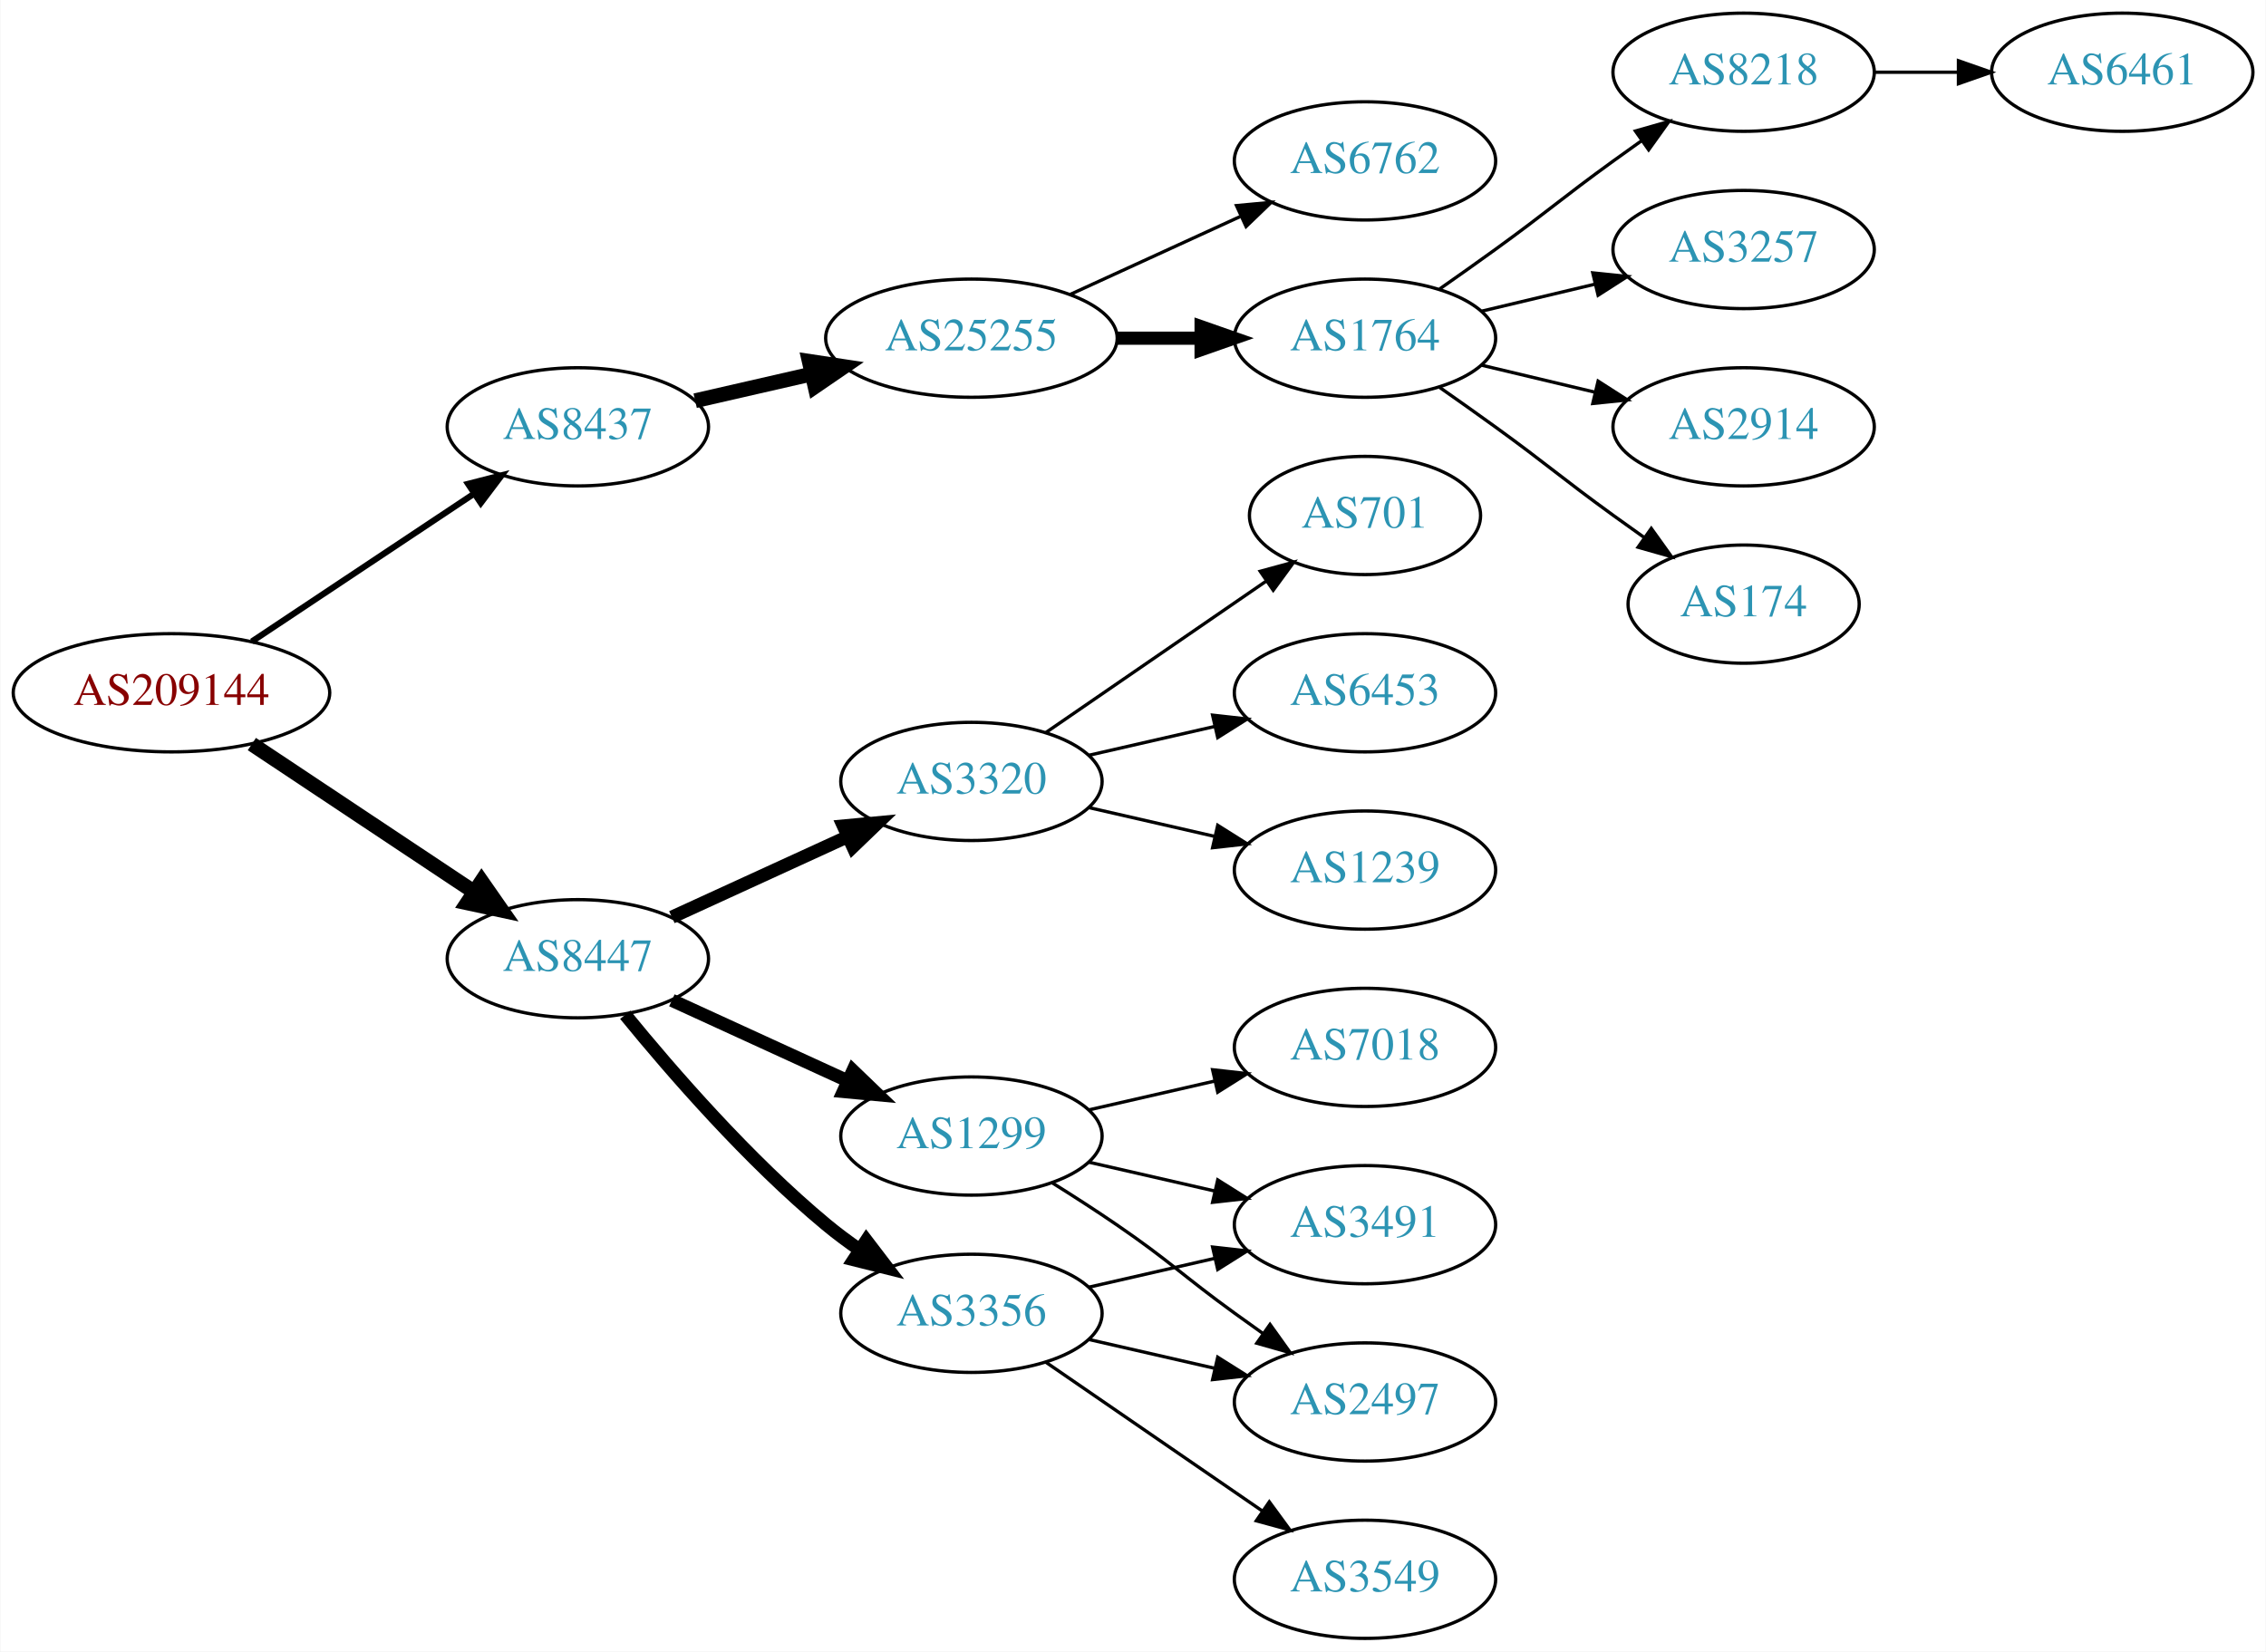
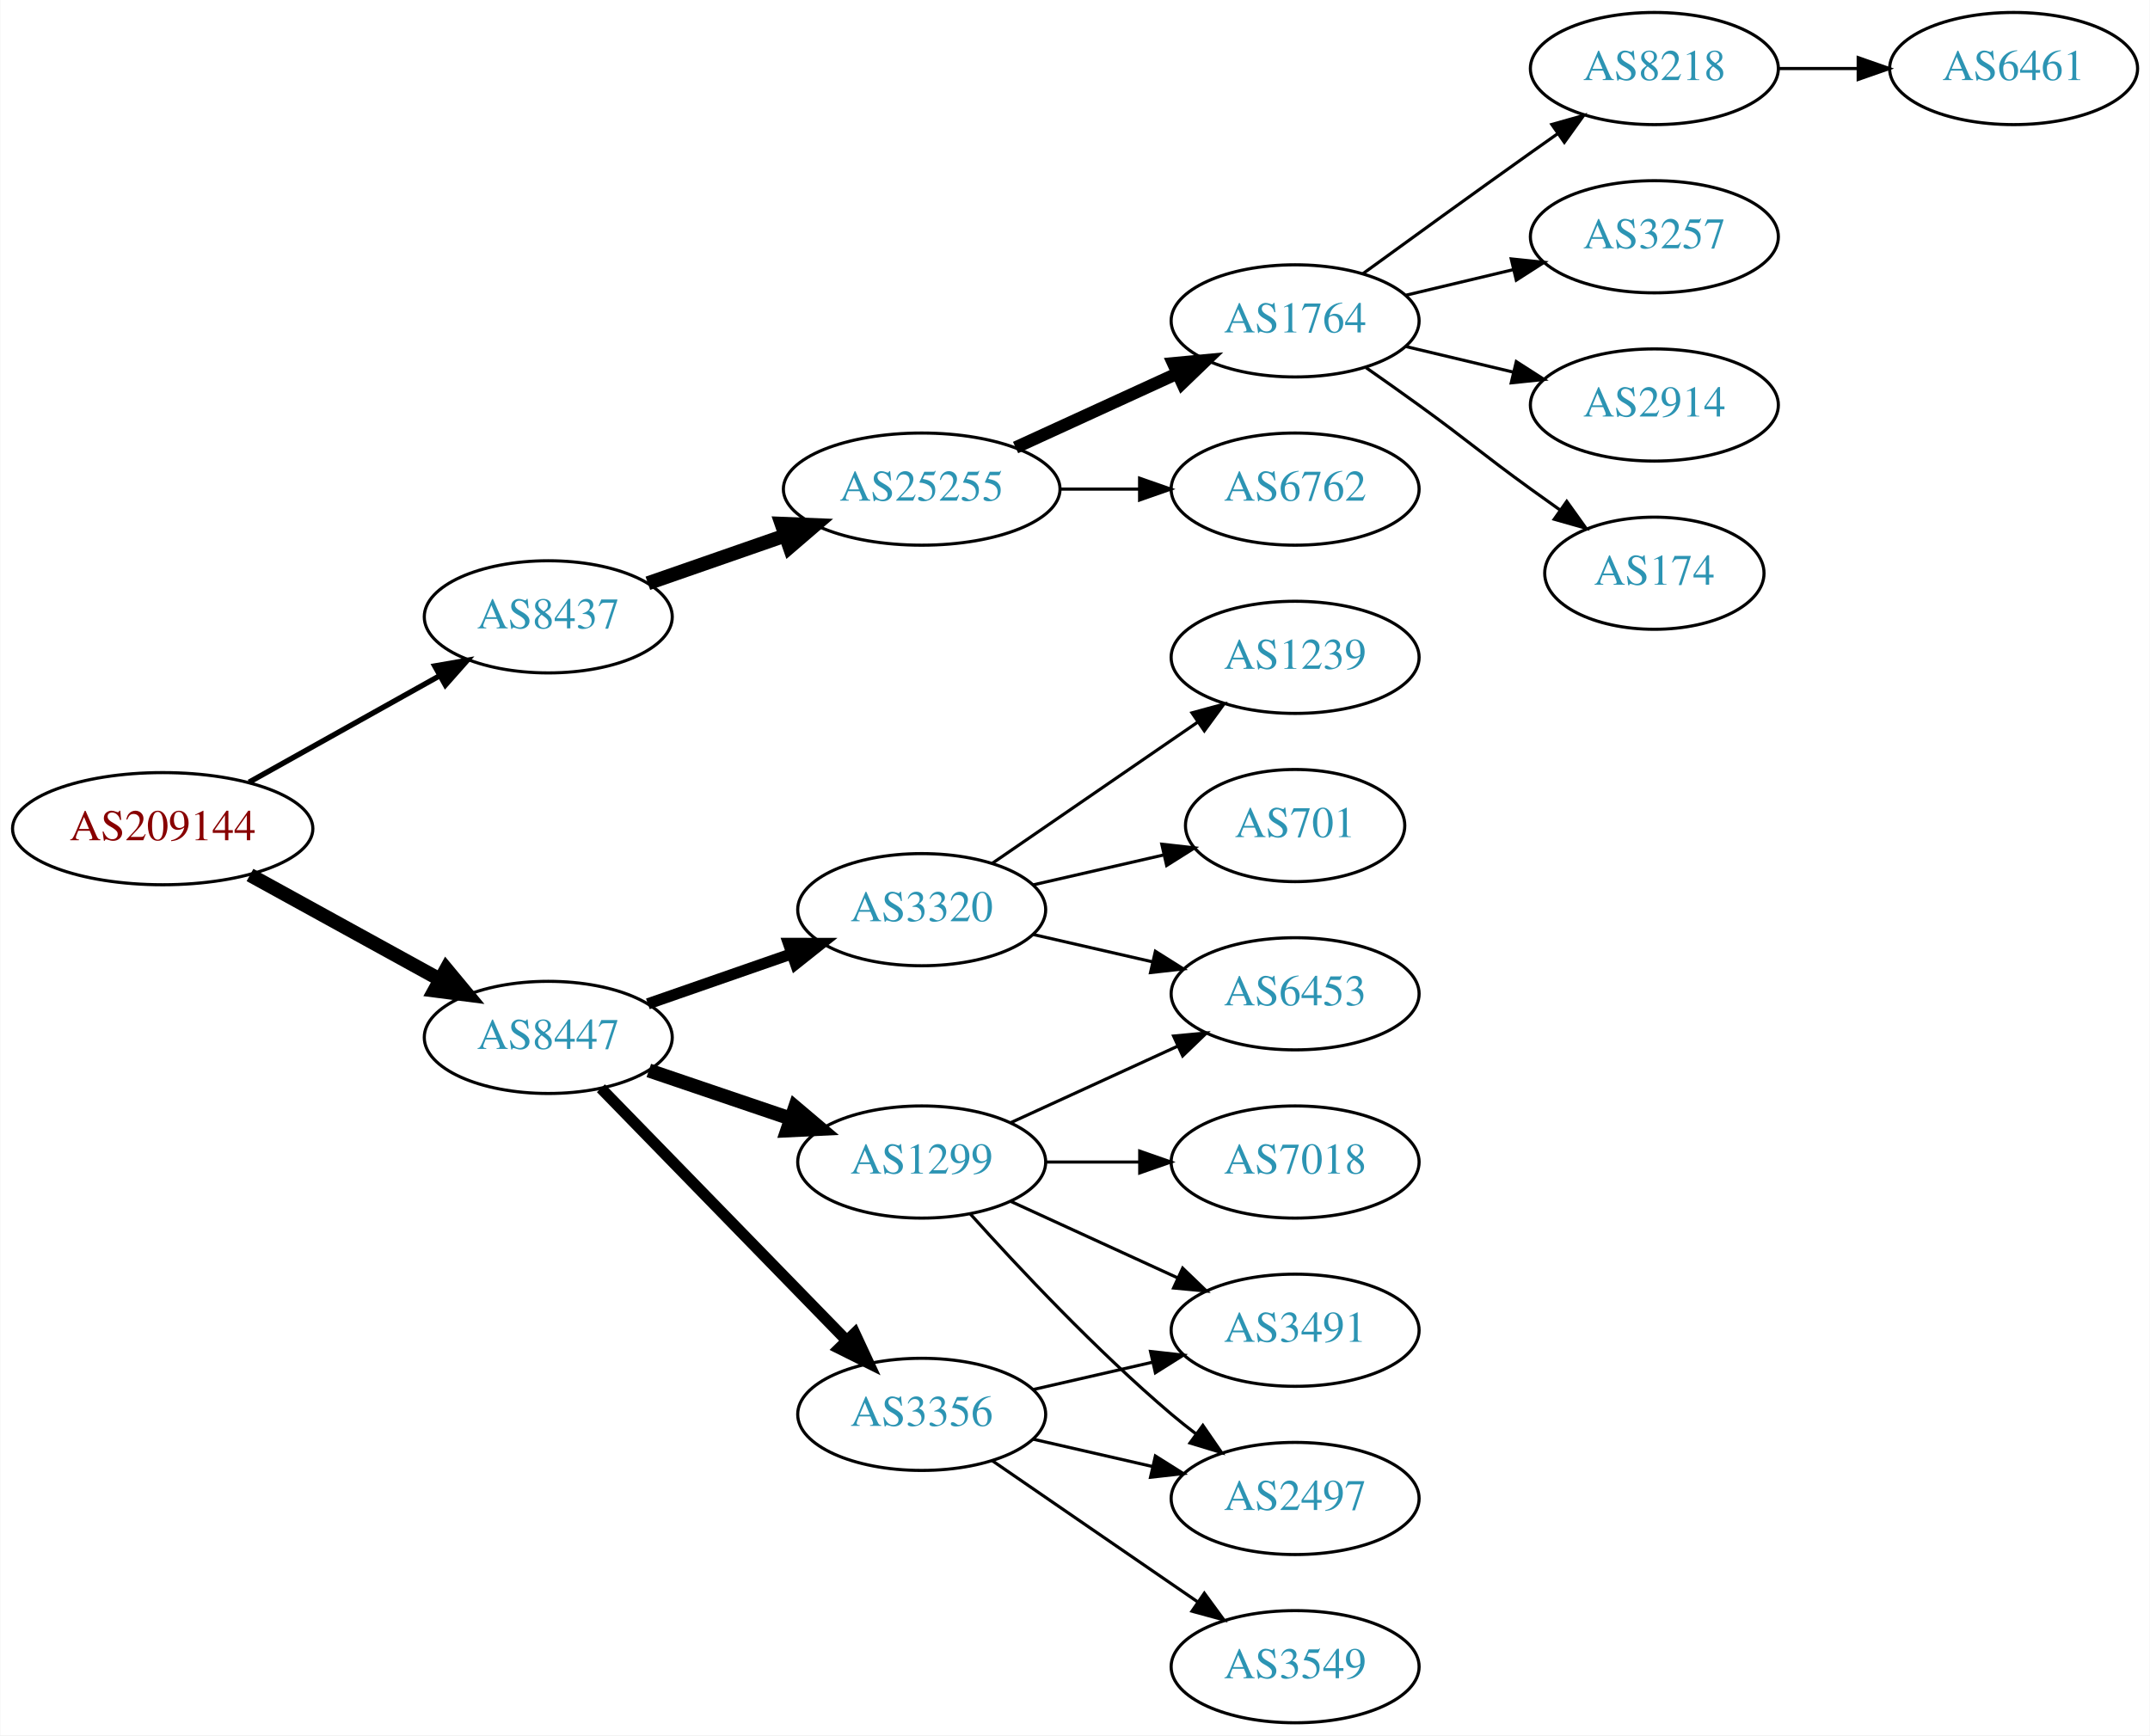
- <svg xmlns="http://www.w3.org/2000/svg" xmlns:xlink="http://www.w3.org/1999/xlink" width="690pt" height="503pt" viewBox="0.00 0.00 689.76 503.00">
-   <g id="graph0" class="graph" transform="scale(1 1) rotate(0) translate(4 499)">
-     <polygon fill="white" stroke="none" points="-4,4 -4,-499 685.755,-499 685.755,4 -4,4" />
+ <svg xmlns="http://www.w3.org/2000/svg" xmlns:xlink="http://www.w3.org/1999/xlink" width="690pt" height="557pt" viewBox="0.00 0.00 689.76 557.00">
+   <g id="graph0" class="graph" transform="scale(1 1) rotate(0) translate(4 553)">
+     <polygon fill="white" stroke="none" points="-4,4 -4,-553 685.755,-553 685.755,4 -4,4" />
    <g id="node1" class="node">
      <g id="a_node1">
        <a xlink:href="/asn/209144" xlink:title="AS209144 ~ Zellstoff Poels AG [AT]">
-           <ellipse fill="#ffffff" stroke="black" cx="48.096" cy="-288" rx="48.192" ry="18" />
-           <text text-anchor="middle" x="48.096" y="-284.3" font-family="Times,serif" font-size="14.00" fill="#880000">AS209144</text>
+           <ellipse fill="#ffffff" stroke="black" cx="48.096" cy="-287" rx="48.192" ry="18" />
+           <text text-anchor="middle" x="48.096" y="-283.3" font-family="Times,serif" font-size="14.00" fill="#880000">AS209144</text>
        </a>
      </g>
    </g>
    <g id="node2" class="node">
      <g id="a_node2">
        <a xlink:href="/asn/8437" xlink:title="AS8437 ~ Hutchison Drei Austria GmbH [AT]">
-           <ellipse fill="#ffffff" stroke="black" cx="171.838" cy="-369" rx="39.794" ry="18" />
-           <text text-anchor="middle" x="171.838" y="-365.3" font-family="Times,serif" font-size="14.00" fill="#2c94b3">AS8437</text>
+           <ellipse fill="#ffffff" stroke="black" cx="171.838" cy="-355" rx="39.794" ry="18" />
+           <text text-anchor="middle" x="171.838" y="-351.3" font-family="Times,serif" font-size="14.00" fill="#2c94b3">AS8437</text>
        </a>
      </g>
    </g>
    <g id="edge1" class="edge">
-       <path fill="none" stroke="black" stroke-width="1.875" d="M72.569,-303.618C91.795,-316.409 119.147,-334.608 140.115,-348.559" />
-       <polygon fill="black" stroke="black" stroke-width="1.875" points="138.403,-351.624 148.668,-354.249 142.281,-345.796 138.403,-351.624" />
+       <path fill="none" stroke="black" stroke-width="1.731" d="M75.813,-301.923C93.819,-311.981 117.721,-325.331 137.048,-336.126" />
+       <polygon fill="black" stroke="black" stroke-width="1.731" points="135.407,-339.219 145.845,-341.04 138.821,-333.108 135.407,-339.219" />
    </g>
    <g id="node3" class="node">
      <g id="a_node3">
        <a xlink:href="/asn/8447" xlink:title="AS8447 ~ A1 Telekom Austria AG [AT]">
-           <ellipse fill="#ffffff" stroke="black" cx="171.838" cy="-207" rx="39.794" ry="18" />
-           <text text-anchor="middle" x="171.838" y="-203.3" font-family="Times,serif" font-size="14.00" fill="#2c94b3">AS8447</text>
+           <ellipse fill="#ffffff" stroke="black" cx="171.838" cy="-220" rx="39.794" ry="18" />
+           <text text-anchor="middle" x="171.838" y="-216.3" font-family="Times,serif" font-size="14.00" fill="#2c94b3">AS8447</text>
        </a>
      </g>
    </g>
    <g id="edge2" class="edge">
-       <path fill="none" stroke="black" stroke-width="4.5" d="M72.569,-272.382C91.795,-259.591 119.147,-241.392 140.115,-227.441" />
-       <polygon fill="black" stroke="black" stroke-width="4.5" points="142.523,-230.568 148.668,-221.751 138.161,-224.012 142.523,-230.568" />
+       <path fill="none" stroke="black" stroke-width="4.5" d="M76.114,-272.131C94.054,-262.258 117.746,-249.219 136.947,-238.652" />
+       <polygon fill="black" stroke="black" stroke-width="4.5" points="139.105,-241.958 145.968,-233.687 135.308,-235.059 139.105,-241.958" />
    </g>
    <g id="node4" class="node">
      <g id="a_node4">
        <a xlink:href="/asn/25255" xlink:title="AS25255 ~ ==&gt; TELE2 AUSTRIA &lt;== [AT]">
          <ellipse fill="#ffffff" stroke="black" cx="291.681" cy="-396" rx="44.393" ry="18" />
          <text text-anchor="middle" x="291.681" y="-392.3" font-family="Times,serif" font-size="14.00" fill="#2c94b3">AS25255</text>
        </a>
      </g>
    </g>
    <g id="edge3" class="edge">
-       <path fill="none" stroke="black" stroke-width="4.5" d="M207.557,-376.955C218.696,-379.507 231.231,-382.379 243.124,-385.104" />
-       <polygon fill="black" stroke="black" stroke-width="4.5" points="242.291,-388.953 252.918,-387.348 244.05,-381.276 242.291,-388.953" />
+       <path fill="none" stroke="black" stroke-width="4.5" d="M203.8,-365.772C217.208,-370.437 233.131,-375.977 247.66,-381.032" />
+       <polygon fill="black" stroke="black" stroke-width="4.5" points="246.709,-384.87 257.448,-384.438 249.297,-377.433 246.709,-384.87" />
    </g>
    <g id="node12" class="node">
      <g id="a_node12">
-         <a xlink:href="/asn/3320" xlink:title="AS3320 ~ DTAG [DE]">
-           <ellipse fill="#ffffff" stroke="black" cx="291.681" cy="-261" rx="39.794" ry="18" />
-           <text text-anchor="middle" x="291.681" y="-257.3" font-family="Times,serif" font-size="14.00" fill="#2c94b3">AS3320</text>
+         <a xlink:href="/asn/1299" xlink:title="AS1299 ~ Telia Carrier [EU]">
+           <ellipse fill="#ffffff" stroke="black" cx="291.681" cy="-180" rx="39.794" ry="18" />
+           <text text-anchor="middle" x="291.681" y="-176.3" font-family="Times,serif" font-size="14.00" fill="#2c94b3">AS1299</text>
        </a>
      </g>
    </g>
    <g id="edge11" class="edge">
-       <path fill="none" stroke="black" stroke-width="4" d="M200.467,-219.661C216.424,-226.973 236.694,-236.261 253.977,-244.181" />
-       <polygon fill="black" stroke="black" stroke-width="4" points="252.676,-247.435 263.225,-248.419 255.592,-241.071 252.676,-247.435" />
+       <path fill="none" stroke="black" stroke-width="4.5" d="M204.108,-209.386C218.092,-204.639 234.762,-198.981 249.724,-193.902" />
+       <polygon fill="black" stroke="black" stroke-width="4.5" points="251.06,-197.607 259.264,-190.664 248.529,-190.15 251.06,-197.607" />
    </g>
    <g id="node13" class="node">
      <g id="a_node13">
        <a xlink:href="/asn/3356" xlink:title="AS3356 ~ Level 3 Parent, LLC [US]">
          <ellipse fill="#ffffff" stroke="black" cx="291.681" cy="-99" rx="39.794" ry="18" />
          <text text-anchor="middle" x="291.681" y="-95.3" font-family="Times,serif" font-size="14.00" fill="#2c94b3">AS3356</text>
        </a>
      </g>
    </g>
    <g id="edge12" class="edge">
-       <path fill="none" stroke="black" stroke-width="4" d="M186.257,-189.935C200.372,-172.625 223.786,-145.655 247.484,-126 250.701,-123.332 254.201,-120.73 257.772,-118.259" />
-       <polygon fill="black" stroke="black" stroke-width="4" points="259.695,-121.183 266.128,-112.764 255.85,-115.334 259.695,-121.183" />
+       <path fill="none" stroke="black" stroke-width="3.6" d="M188.731,-203.681C209.025,-182.843 244.295,-146.628 267.564,-122.736" />
+       <polygon fill="black" stroke="black" stroke-width="3.6" points="270.194,-125.052 274.663,-115.446 265.179,-120.168 270.194,-125.052" />
    </g>
    <g id="node14" class="node">
      <g id="a_node14">
-         <a xlink:href="/asn/1299" xlink:title="AS1299 ~ Telia Carrier [EU]">
-           <ellipse fill="#ffffff" stroke="black" cx="291.681" cy="-153" rx="39.794" ry="18" />
-           <text text-anchor="middle" x="291.681" y="-149.3" font-family="Times,serif" font-size="14.00" fill="#2c94b3">AS1299</text>
+         <a xlink:href="/asn/3320" xlink:title="AS3320 ~ DTAG [DE]">
+           <ellipse fill="#ffffff" stroke="black" cx="291.681" cy="-261" rx="39.794" ry="18" />
+           <text text-anchor="middle" x="291.681" y="-257.3" font-family="Times,serif" font-size="14.00" fill="#2c94b3">AS3320</text>
        </a>
      </g>
    </g>
    <g id="edge13" class="edge">
-       <path fill="none" stroke="black" stroke-width="4" d="M200.467,-194.339C216.424,-187.027 236.694,-177.739 253.977,-169.819" />
-       <polygon fill="black" stroke="black" stroke-width="4" points="255.592,-172.929 263.225,-165.581 252.676,-166.565 255.592,-172.929" />
+       <path fill="none" stroke="black" stroke-width="3.6" d="M203.8,-230.772C217.896,-235.677 234.773,-241.548 249.886,-246.807" />
+       <polygon fill="black" stroke="black" stroke-width="3.6" points="248.922,-250.177 259.516,-250.157 251.222,-243.566 248.922,-250.177" />
    </g>
    <g id="node5" class="node">
      <g id="a_node5">
        <a xlink:href="/asn/1764" xlink:title="AS1764 ~ NEXTLAYER-AS [AT]">
-           <ellipse fill="#ffffff" stroke="black" cx="411.523" cy="-396" rx="39.794" ry="18" />
-           <text text-anchor="middle" x="411.523" y="-392.3" font-family="Times,serif" font-size="14.00" fill="#2c94b3">AS1764</text>
+           <ellipse fill="#ffffff" stroke="black" cx="411.523" cy="-450" rx="39.794" ry="18" />
+           <text text-anchor="middle" x="411.523" y="-446.3" font-family="Times,serif" font-size="14.00" fill="#2c94b3">AS1764</text>
        </a>
      </g>
    </g>
    <g id="edge4" class="edge">
-       <path fill="none" stroke="black" stroke-width="4" d="M335.892,-396C344.204,-396 352.967,-396 361.449,-396" />
-       <polygon fill="black" stroke="black" stroke-width="4" points="361.608,-399.5 371.608,-396 361.608,-392.5 361.608,-399.5" />
+       <path fill="none" stroke="black" stroke-width="4" d="M321.81,-409.348C337.421,-416.502 356.819,-425.391 373.491,-433.03" />
+       <polygon fill="black" stroke="black" stroke-width="4" points="372.394,-436.378 382.943,-437.362 375.31,-430.014 372.394,-436.378" />
    </g>
    <g id="node6" class="node">
      <g id="a_node6">
        <a xlink:href="/asn/6762" xlink:title="AS6762 ~ TELECOM ITALIA SPARKLE S.p.A. [IT]">
-           <ellipse fill="#ffffff" stroke="black" cx="411.523" cy="-450" rx="39.794" ry="18" />
-           <text text-anchor="middle" x="411.523" y="-446.3" font-family="Times,serif" font-size="14.00" fill="#2c94b3">AS6762</text>
+           <ellipse fill="#ffffff" stroke="black" cx="411.523" cy="-396" rx="39.794" ry="18" />
+           <text text-anchor="middle" x="411.523" y="-392.3" font-family="Times,serif" font-size="14.00" fill="#2c94b3">AS6762</text>
        </a>
      </g>
    </g>
    <g id="edge5" class="edge">
-       <path fill="none" stroke="black" d="M321.81,-409.348C337.421,-416.502 356.819,-425.391 373.491,-433.03" />
-       <polygon fill="black" stroke="black" points="372.394,-436.378 382.943,-437.362 375.31,-430.014 372.394,-436.378" />
+       <path fill="none" stroke="black" d="M335.892,-396C344.204,-396 352.967,-396 361.449,-396" />
+       <polygon fill="black" stroke="black" points="361.608,-399.5 371.608,-396 361.608,-392.5 361.608,-399.5" />
    </g>
    <g id="node7" class="node">
      <g id="a_node7">
        <a xlink:href="/asn/8218" xlink:title="AS8218 ~ legacy Neotelecoms [FR]">
-           <ellipse fill="#ffffff" stroke="black" cx="526.816" cy="-477" rx="39.794" ry="18" />
-           <text text-anchor="middle" x="526.816" y="-473.3" font-family="Times,serif" font-size="14.00" fill="#2c94b3">AS8218</text>
+           <ellipse fill="#ffffff" stroke="black" cx="526.816" cy="-531" rx="39.794" ry="18" />
+           <text text-anchor="middle" x="526.816" y="-527.3" font-family="Times,serif" font-size="14.00" fill="#2c94b3">AS8218</text>
        </a>
      </g>
    </g>
    <g id="edge6" class="edge">
-       <path fill="none" stroke="black" d="M434.28,-411.009C439.815,-414.879 445.733,-419.064 451.17,-423 467.369,-434.729 470.97,-438.271 487.17,-450 489.973,-452.029 492.904,-454.125 495.845,-456.21" />
-       <polygon fill="black" stroke="black" points="493.867,-459.097 504.059,-461.991 497.896,-453.373 493.867,-459.097" />
+       <path fill="none" stroke="black" d="M433.371,-465.222C448.305,-476.091 468.919,-491.025 487.17,-504 489.99,-506.005 492.933,-508.085 495.881,-510.159" />
+       <polygon fill="black" stroke="black" points="493.908,-513.05 504.106,-515.926 497.927,-507.319 493.908,-513.05" />
    </g>
    <g id="node8" class="node">
      <g id="a_node8">
        <a xlink:href="/asn/3257" xlink:title="AS3257 ~ GTT [DE]">
-           <ellipse fill="#ffffff" stroke="black" cx="526.816" cy="-423" rx="39.794" ry="18" />
-           <text text-anchor="middle" x="526.816" y="-419.3" font-family="Times,serif" font-size="14.00" fill="#2c94b3">AS3257</text>
+           <ellipse fill="#ffffff" stroke="black" cx="526.816" cy="-477" rx="39.794" ry="18" />
+           <text text-anchor="middle" x="526.816" y="-473.3" font-family="Times,serif" font-size="14.00" fill="#2c94b3">AS3257</text>
        </a>
      </g>
    </g>
    <g id="edge7" class="edge">
-       <path fill="none" stroke="black" d="M447.13,-404.248C458.002,-406.838 470.156,-409.735 481.598,-412.462" />
-       <polygon fill="black" stroke="black" points="480.882,-415.889 491.421,-414.803 482.505,-409.08 480.882,-415.889" />
+       <path fill="none" stroke="black" d="M447.13,-458.248C458.002,-460.838 470.156,-463.735 481.598,-466.462" />
+       <polygon fill="black" stroke="black" points="480.882,-469.889 491.421,-468.803 482.505,-463.08 480.882,-469.889" />
    </g>
    <g id="node9" class="node">
      <g id="a_node9">
        <a xlink:href="/asn/2914" xlink:title="AS2914 ~ NTT America, Inc. [US]">
-           <ellipse fill="#ffffff" stroke="black" cx="526.816" cy="-369" rx="39.794" ry="18" />
-           <text text-anchor="middle" x="526.816" y="-365.3" font-family="Times,serif" font-size="14.00" fill="#2c94b3">AS2914</text>
+           <ellipse fill="#ffffff" stroke="black" cx="526.816" cy="-423" rx="39.794" ry="18" />
+           <text text-anchor="middle" x="526.816" y="-419.3" font-family="Times,serif" font-size="14.00" fill="#2c94b3">AS2914</text>
        </a>
      </g>
    </g>
    <g id="edge8" class="edge">
-       <path fill="none" stroke="black" d="M447.13,-387.752C458.002,-385.162 470.156,-382.265 481.598,-379.538" />
-       <polygon fill="black" stroke="black" points="482.505,-382.92 491.421,-377.197 480.882,-376.111 482.505,-382.92" />
+       <path fill="none" stroke="black" d="M447.13,-441.752C458.002,-439.162 470.156,-436.265 481.598,-433.538" />
+       <polygon fill="black" stroke="black" points="482.505,-436.92 491.421,-431.197 480.882,-430.111 482.505,-436.92" />
    </g>
    <g id="node10" class="node">
      <g id="a_node10">
        <a xlink:href="/asn/174" xlink:title="AS174 ~ Cogent Communications [US]">
-           <ellipse fill="#ffffff" stroke="black" cx="526.816" cy="-315" rx="35.194" ry="18" />
-           <text text-anchor="middle" x="526.816" y="-311.3" font-family="Times,serif" font-size="14.00" fill="#2c94b3">AS174</text>
+           <ellipse fill="#ffffff" stroke="black" cx="526.816" cy="-369" rx="35.194" ry="18" />
+           <text text-anchor="middle" x="526.816" y="-365.3" font-family="Times,serif" font-size="14.00" fill="#2c94b3">AS174</text>
        </a>
      </g>
    </g>
    <g id="edge9" class="edge">
-       <path fill="none" stroke="black" d="M434.28,-380.991C439.815,-377.121 445.733,-372.936 451.17,-369 467.369,-357.271 470.97,-353.729 487.17,-342 490.198,-339.807 493.377,-337.537 496.556,-335.287" />
-       <polygon fill="black" stroke="black" points="498.698,-338.059 504.866,-329.445 494.672,-332.333 498.698,-338.059" />
+       <path fill="none" stroke="black" d="M434.28,-434.991C439.815,-431.121 445.733,-426.936 451.17,-423 467.369,-411.271 470.97,-407.729 487.17,-396 490.198,-393.807 493.377,-391.537 496.556,-389.287" />
+       <polygon fill="black" stroke="black" points="498.698,-392.059 504.866,-383.445 494.672,-386.333 498.698,-392.059" />
    </g>
    <g id="node11" class="node">
      <g id="a_node11">
        <a xlink:href="/asn/6461" xlink:title="AS6461 ~ Zayo Bandwidth [US]">
-           <ellipse fill="#ffffff" stroke="black" cx="642.109" cy="-477" rx="39.794" ry="18" />
-           <text text-anchor="middle" x="642.109" y="-473.3" font-family="Times,serif" font-size="14.00" fill="#2c94b3">AS6461</text>
+           <ellipse fill="#ffffff" stroke="black" cx="642.109" cy="-531" rx="39.794" ry="18" />
+           <text text-anchor="middle" x="642.109" y="-527.3" font-family="Times,serif" font-size="14.00" fill="#2c94b3">AS6461</text>
        </a>
      </g>
    </g>
    <g id="edge10" class="edge">
-       <path fill="none" stroke="black" d="M566.488,-477C574.691,-477 583.455,-477 591.987,-477" />
-       <polygon fill="black" stroke="black" points="592.227,-480.5 602.226,-477 592.226,-473.5 592.227,-480.5" />
-     </g>
-     <g id="node18" class="node">
-       <g id="a_node18">
-         <a xlink:href="/asn/701" xlink:title="AS701 ~ UUNET [US]">
-           <ellipse fill="#ffffff" stroke="black" cx="411.523" cy="-342" rx="35.194" ry="18" />
-           <text text-anchor="middle" x="411.523" y="-338.3" font-family="Times,serif" font-size="14.00" fill="#2c94b3">AS701</text>
-         </a>
-       </g>
-     </g>
-     <g id="edge17" class="edge">
-       <path fill="none" stroke="black" d="M314.295,-275.857C333.132,-288.805 360.612,-307.693 381.388,-321.973" />
-       <polygon fill="black" stroke="black" points="379.613,-325.001 389.836,-327.781 383.578,-319.232 379.613,-325.001" />
-     </g>
-     <g id="node19" class="node">
-       <g id="a_node19">
-         <a xlink:href="/asn/6453" xlink:title="AS6453 ~ TATA COMMUNICATIONS (AMERICA) INC [US]">
-           <ellipse fill="#ffffff" stroke="black" cx="411.523" cy="-288" rx="39.794" ry="18" />
-           <text text-anchor="middle" x="411.523" y="-284.3" font-family="Times,serif" font-size="14.00" fill="#2c94b3">AS6453</text>
-         </a>
-       </g>
-     </g>
-     <g id="edge18" class="edge">
-       <path fill="none" stroke="black" d="M327.4,-268.955C339.4,-271.704 353.021,-274.825 365.713,-277.733" />
-       <polygon fill="black" stroke="black" points="365.116,-281.187 375.645,-280.009 366.679,-274.364 365.116,-281.187" />
+       <path fill="none" stroke="black" d="M566.488,-531C574.691,-531 583.455,-531 591.987,-531" />
+       <polygon fill="black" stroke="black" points="592.227,-534.5 602.226,-531 592.226,-527.5 592.227,-534.5" />
+     </g>
+     <g id="node16" class="node">
+       <g id="a_node16">
+         <a xlink:href="/asn/2497" xlink:title="AS2497 ~ Internet Initiative Japan Inc. [JP]">
+           <ellipse fill="#ffffff" stroke="black" cx="411.523" cy="-72" rx="39.794" ry="18" />
+           <text text-anchor="middle" x="411.523" y="-68.3" font-family="Times,serif" font-size="14.00" fill="#2c94b3">AS2497</text>
+         </a>
+       </g>
+     </g>
+     <g id="edge20" class="edge">
+       <path fill="none" stroke="black" d="M307.327,-163.275C322.627,-146.235 347.725,-119.477 371.877,-99 374.374,-96.883 377.034,-94.768 379.746,-92.707" />
+       <polygon fill="black" stroke="black" points="381.912,-95.459 387.922,-86.734 377.782,-89.806 381.912,-95.459" />
+     </g>
+     <g id="node17" class="node">
+       <g id="a_node17">
+         <a xlink:href="/asn/3491" xlink:title="AS3491 ~ PCCW Global, Inc. [US]">
+           <ellipse fill="#ffffff" stroke="black" cx="411.523" cy="-126" rx="39.794" ry="18" />
+           <text text-anchor="middle" x="411.523" y="-122.3" font-family="Times,serif" font-size="14.00" fill="#2c94b3">AS3491</text>
+         </a>
+       </g>
+     </g>
+     <g id="edge23" class="edge">
+       <path fill="none" stroke="black" d="M320.309,-167.339C336.266,-160.027 356.537,-150.739 373.82,-142.819" />
+       <polygon fill="black" stroke="black" points="375.434,-145.929 383.067,-138.581 372.518,-139.565 375.434,-145.929" />
    </g>
    <g id="node20" class="node">
      <g id="a_node20">
-         <a xlink:href="/asn/1239" xlink:title="AS1239 ~ Sprint [US]">
+         <a xlink:href="/asn/6453" xlink:title="AS6453 ~ TATA COMMUNICATIONS (AMERICA) INC [US]">
          <ellipse fill="#ffffff" stroke="black" cx="411.523" cy="-234" rx="39.794" ry="18" />
-           <text text-anchor="middle" x="411.523" y="-230.3" font-family="Times,serif" font-size="14.00" fill="#2c94b3">AS1239</text>
-         </a>
-       </g>
-     </g>
-     <g id="edge19" class="edge">
-       <path fill="none" stroke="black" d="M327.4,-253.045C339.4,-250.296 353.021,-247.175 365.713,-244.267" />
-       <polygon fill="black" stroke="black" points="366.679,-247.636 375.645,-241.991 365.116,-240.813 366.679,-247.636" />
+           <text text-anchor="middle" x="411.523" y="-230.3" font-family="Times,serif" font-size="14.00" fill="#2c94b3">AS6453</text>
+         </a>
+       </g>
+     </g>
+     <g id="edge21" class="edge">
+       <path fill="none" stroke="black" d="M320.309,-192.661C336.266,-199.973 356.537,-209.261 373.82,-217.181" />
+       <polygon fill="black" stroke="black" points="372.518,-220.435 383.067,-221.419 375.434,-214.071 372.518,-220.435" />
+     </g>
+     <g id="node21" class="node">
+       <g id="a_node21">
+         <a xlink:href="/asn/7018" xlink:title="AS7018 ~ AT&amp;T Services, Inc. [US]">
+           <ellipse fill="#ffffff" stroke="black" cx="411.523" cy="-180" rx="39.794" ry="18" />
+           <text text-anchor="middle" x="411.523" y="-176.3" font-family="Times,serif" font-size="14.00" fill="#2c94b3">AS7018</text>
+         </a>
+       </g>
+     </g>
+     <g id="edge22" class="edge">
+       <path fill="none" stroke="black" d="M331.593,-180C341.146,-180 351.496,-180 361.459,-180" />
+       <polygon fill="black" stroke="black" points="361.651,-183.5 371.651,-180 361.651,-176.5 361.651,-183.5" />
    </g>
    <g id="node15" class="node">
      <g id="a_node15">
        <a xlink:href="/asn/3549" xlink:title="AS3549 ~ Level 3 Parent, LLC [US]">
          <ellipse fill="#ffffff" stroke="black" cx="411.523" cy="-18" rx="39.794" ry="18" />
          <text text-anchor="middle" x="411.523" y="-14.3" font-family="Times,serif" font-size="14.00" fill="#2c94b3">AS3549</text>
        </a>
      </g>
    </g>
    <g id="edge14" class="edge">
      <path fill="none" stroke="black" d="M314.295,-84.143C332.783,-71.435 359.597,-53.005 380.227,-38.825" />
      <polygon fill="black" stroke="black" points="382.388,-41.586 388.647,-33.037 378.423,-35.817 382.388,-41.586" />
    </g>
-     <g id="node16" class="node">
-       <g id="a_node16">
-         <a xlink:href="/asn/3491" xlink:title="AS3491 ~ PCCW Global, Inc. [US]">
-           <ellipse fill="#ffffff" stroke="black" cx="411.523" cy="-126" rx="39.794" ry="18" />
-           <text text-anchor="middle" x="411.523" y="-122.3" font-family="Times,serif" font-size="14.00" fill="#2c94b3">AS3491</text>
-         </a>
-       </g>
-     </g>
    <g id="edge15" class="edge">
+       <path fill="none" stroke="black" d="M327.4,-91.045C339.4,-88.296 353.021,-85.175 365.713,-82.267" />
+       <polygon fill="black" stroke="black" points="366.679,-85.636 375.645,-79.991 365.116,-78.813 366.679,-85.636" />
+     </g>
+     <g id="edge16" class="edge">
      <path fill="none" stroke="black" d="M327.4,-106.955C339.4,-109.704 353.021,-112.825 365.713,-115.733" />
      <polygon fill="black" stroke="black" points="365.116,-119.187 375.645,-118.009 366.679,-112.364 365.116,-119.187" />
    </g>
-     <g id="node17" class="node">
-       <g id="a_node17">
-         <a xlink:href="/asn/2497" xlink:title="AS2497 ~ Internet Initiative Japan Inc. [JP]">
-           <ellipse fill="#ffffff" stroke="black" cx="411.523" cy="-72" rx="39.794" ry="18" />
-           <text text-anchor="middle" x="411.523" y="-68.3" font-family="Times,serif" font-size="14.00" fill="#2c94b3">AS2497</text>
-         </a>
-       </g>
-     </g>
-     <g id="edge16" class="edge">
-       <path fill="none" stroke="black" d="M327.4,-91.045C339.4,-88.296 353.021,-85.175 365.713,-82.267" />
-       <polygon fill="black" stroke="black" points="366.679,-85.636 375.645,-79.991 365.116,-78.813 366.679,-85.636" />
-     </g>
-     <g id="edge21" class="edge">
-       <path fill="none" stroke="black" d="M327.4,-145.045C339.4,-142.296 353.021,-139.175 365.713,-136.267" />
-       <polygon fill="black" stroke="black" points="366.679,-139.636 375.645,-133.991 365.116,-132.813 366.679,-139.636" />
-     </g>
-     <g id="edge22" class="edge">
-       <path fill="none" stroke="black" d="M316.229,-138.784C322.671,-134.76 329.604,-130.301 335.877,-126 352.371,-114.689 355.677,-110.729 371.877,-99 374.68,-96.971 377.611,-94.875 380.552,-92.79" />
-       <polygon fill="black" stroke="black" points="382.603,-95.627 388.766,-87.009 378.574,-89.903 382.603,-95.627" />
-     </g>
-     <g id="node21" class="node">
-       <g id="a_node21">
-         <a xlink:href="/asn/7018" xlink:title="AS7018 ~ AT&amp;T Services, Inc. [US]">
-           <ellipse fill="#ffffff" stroke="black" cx="411.523" cy="-180" rx="39.794" ry="18" />
-           <text text-anchor="middle" x="411.523" y="-176.3" font-family="Times,serif" font-size="14.00" fill="#2c94b3">AS7018</text>
-         </a>
-       </g>
-     </g>
-     <g id="edge20" class="edge">
-       <path fill="none" stroke="black" d="M327.4,-160.955C339.4,-163.704 353.021,-166.825 365.713,-169.733" />
-       <polygon fill="black" stroke="black" points="365.116,-173.187 375.645,-172.009 366.679,-166.364 365.116,-173.187" />
+     <g id="node18" class="node">
+       <g id="a_node18">
+         <a xlink:href="/asn/1239" xlink:title="AS1239 ~ Sprint [US]">
+           <ellipse fill="#ffffff" stroke="black" cx="411.523" cy="-342" rx="39.794" ry="18" />
+           <text text-anchor="middle" x="411.523" y="-338.3" font-family="Times,serif" font-size="14.00" fill="#2c94b3">AS1239</text>
+         </a>
+       </g>
+     </g>
+     <g id="edge17" class="edge">
+       <path fill="none" stroke="black" d="M314.295,-275.857C332.783,-288.565 359.597,-306.995 380.227,-321.175" />
+       <polygon fill="black" stroke="black" points="378.423,-324.183 388.647,-326.963 382.388,-318.414 378.423,-324.183" />
+     </g>
+     <g id="node19" class="node">
+       <g id="a_node19">
+         <a xlink:href="/asn/701" xlink:title="AS701 ~ UUNET [US]">
+           <ellipse fill="#ffffff" stroke="black" cx="411.523" cy="-288" rx="35.194" ry="18" />
+           <text text-anchor="middle" x="411.523" y="-284.3" font-family="Times,serif" font-size="14.00" fill="#2c94b3">AS701</text>
+         </a>
+       </g>
+     </g>
+     <g id="edge18" class="edge">
+       <path fill="none" stroke="black" d="M327.4,-268.955C340.492,-271.955 355.514,-275.396 369.155,-278.522" />
+       <polygon fill="black" stroke="black" points="368.733,-282.016 379.262,-280.838 370.297,-275.193 368.733,-282.016" />
+     </g>
+     <g id="edge19" class="edge">
+       <path fill="none" stroke="black" d="M327.4,-253.045C339.4,-250.296 353.021,-247.175 365.713,-244.267" />
+       <polygon fill="black" stroke="black" points="366.679,-247.636 375.645,-241.991 365.116,-240.813 366.679,-247.636" />
    </g>
  </g>
</svg>
